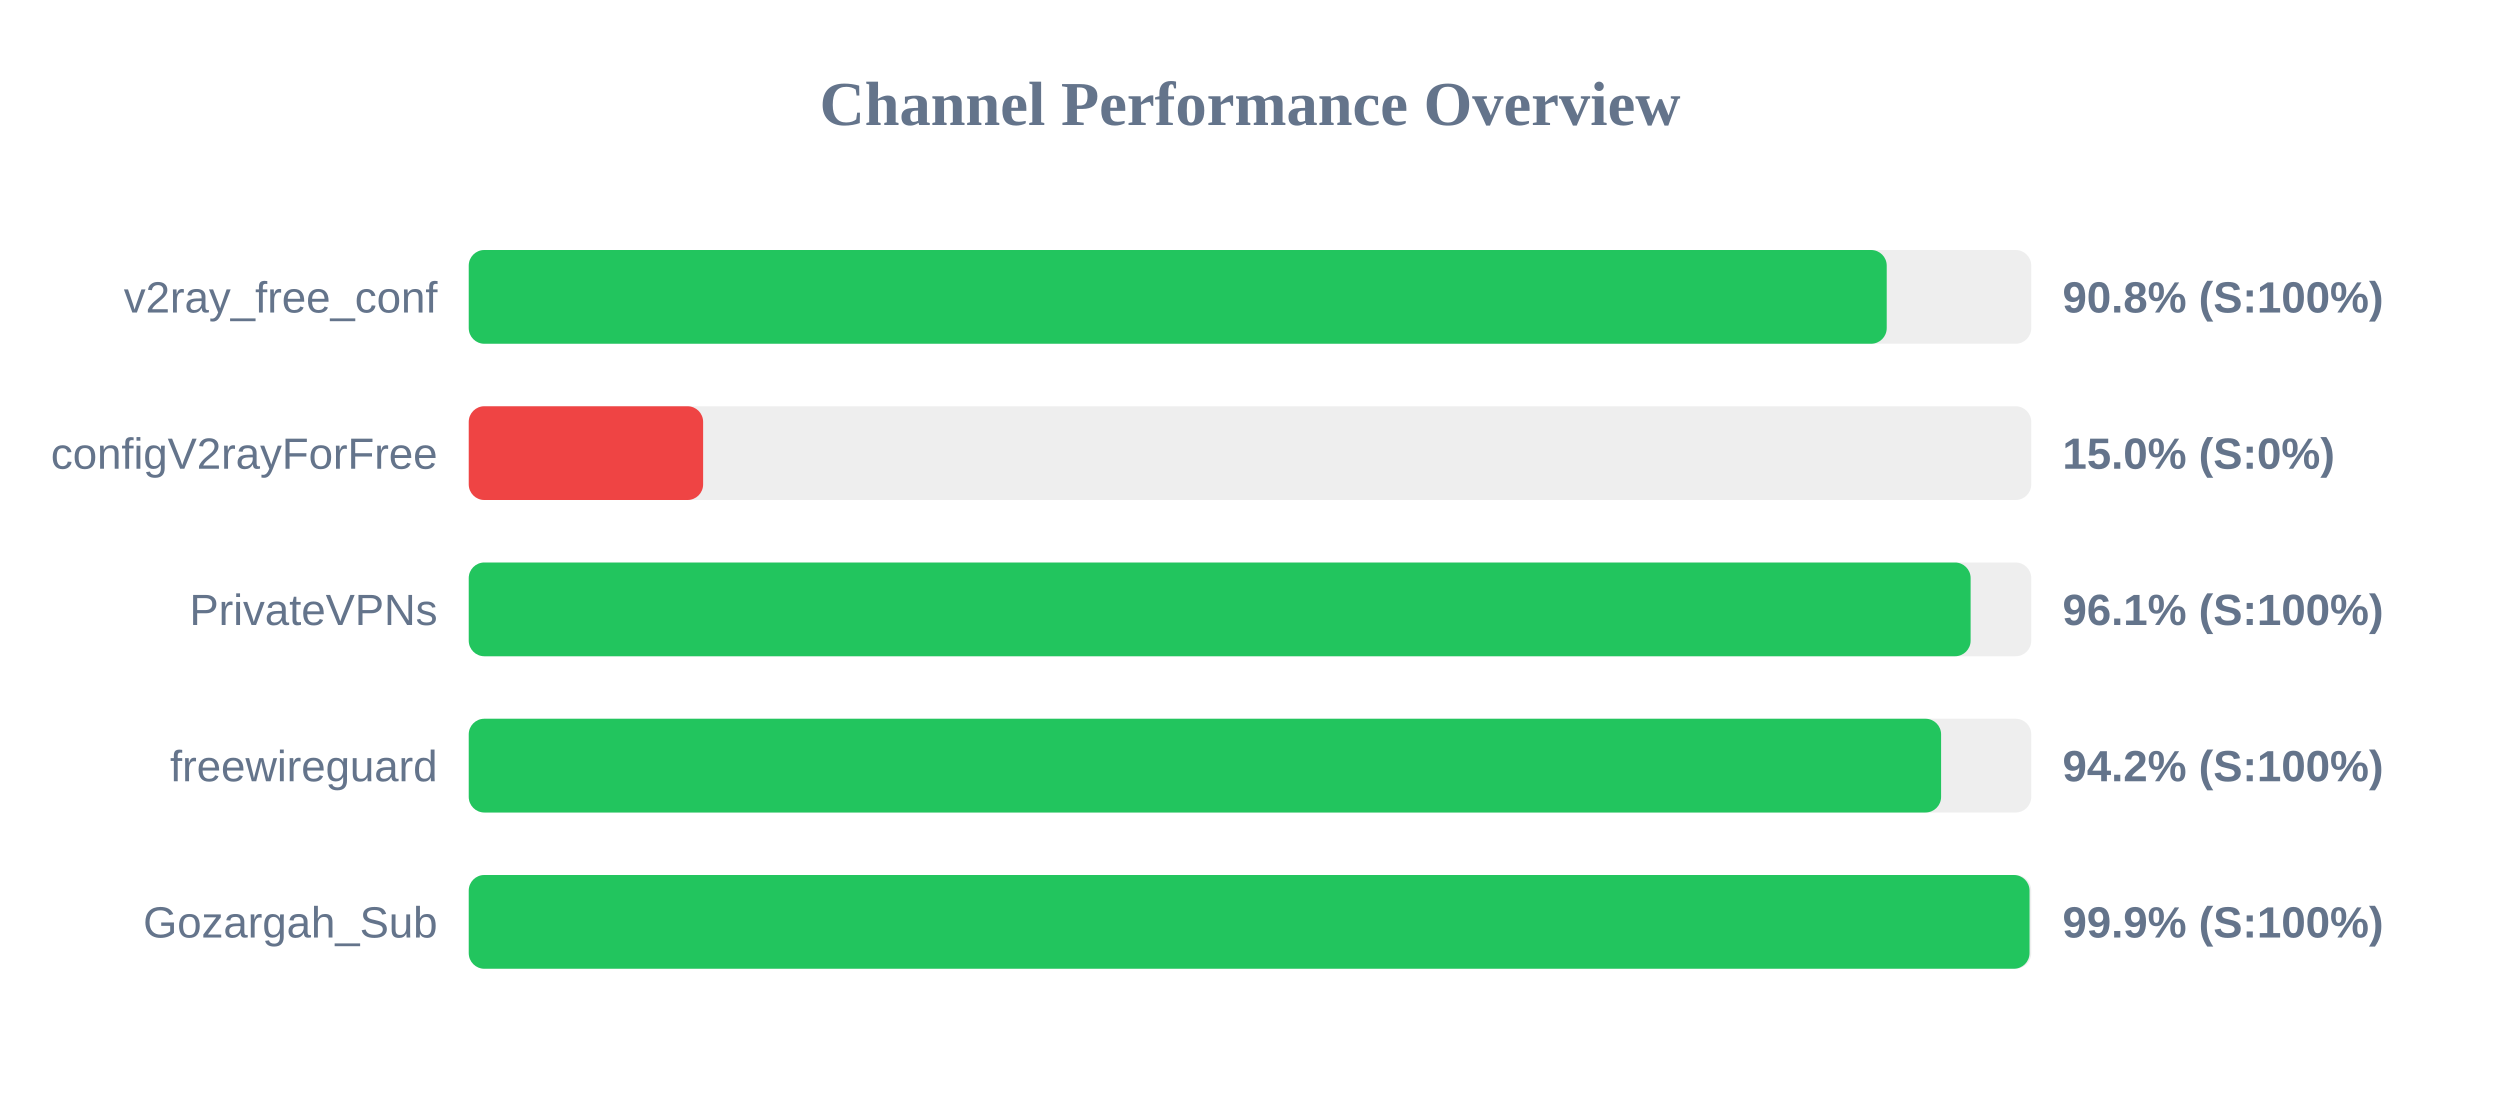
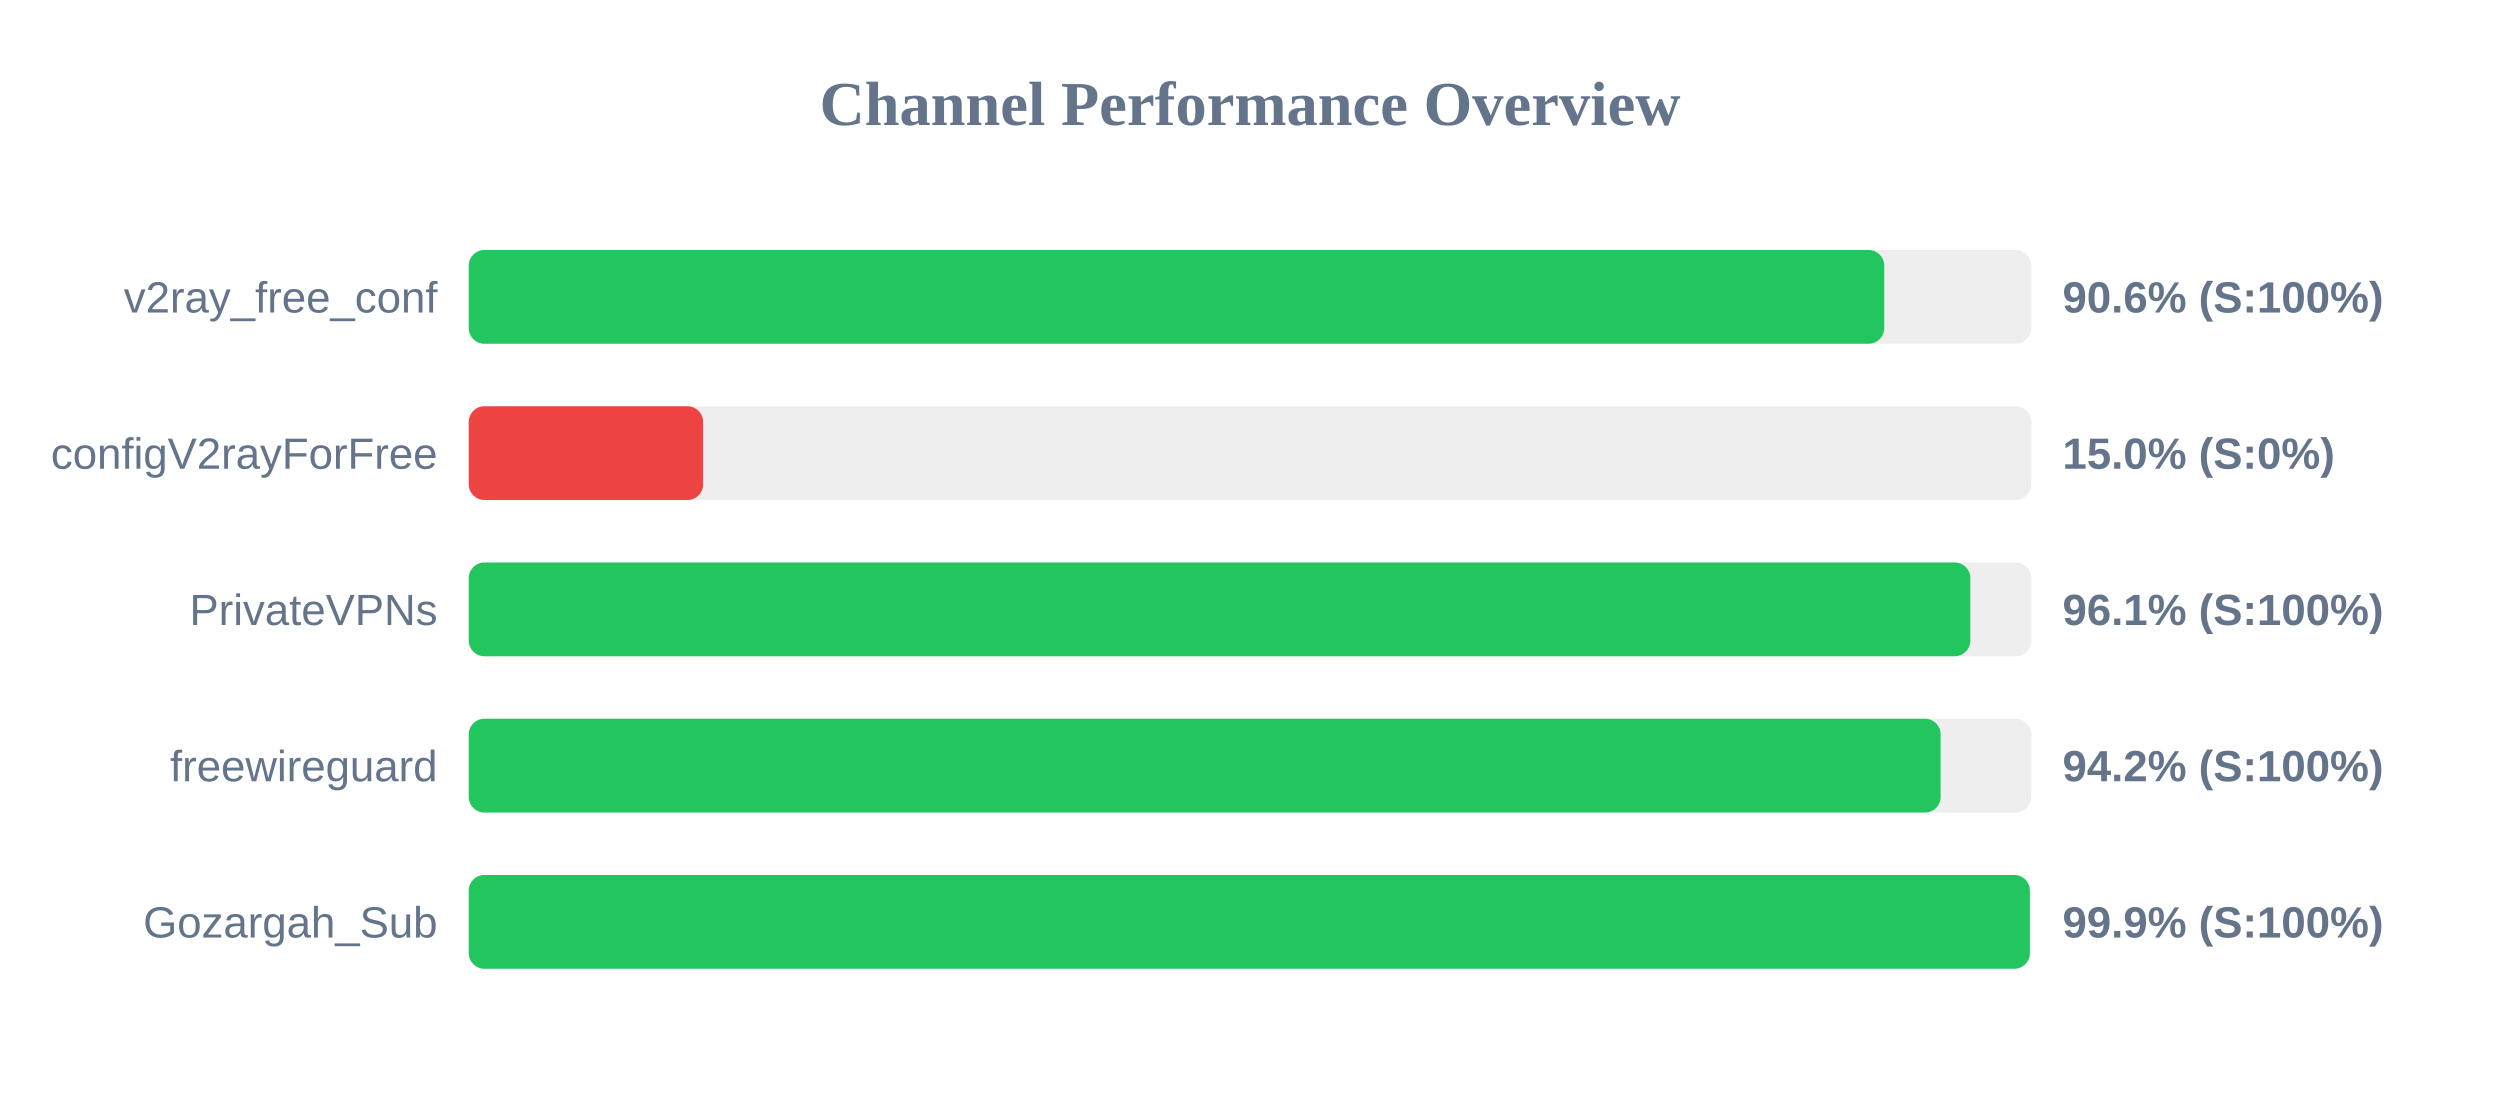
<svg xmlns="http://www.w3.org/2000/svg" width="800" height="350" version="1.1">
  <style>
        .row { font: 14px Arial; fill: #64748b; }
        .score { font: bold 14px Arial; fill: #64748b; }
    </style>
  <text x="400" y="40" text-anchor="middle" font-size="20px" font-weight="bold" fill="#64748b">Channel Performance Overview</text>
  <rect x="150" y="80" width="500" height="30" fill="#eee" rx="5" />
-   <rect x="150" y="80" width="453.75" height="30" fill="#22c55e" rx="5" />
+   <rect x="150" y="80" width="452.95" height="30" fill="#22c55e" rx="5" />
  <text x="140" y="100" text-anchor="end" class="row">v2ray_free_conf</text>
-   <text x="660" y="100" text-anchor="start" class="score">90.8% (S:100%)</text>
+   <text x="660" y="100" text-anchor="start" class="score">90.6% (S:100%)</text>
  <rect x="150" y="130" width="500" height="30" fill="#eee" rx="5" />
  <rect x="150" y="130" width="75.0" height="30" fill="#ef4444" rx="5" />
  <text x="140" y="150" text-anchor="end" class="row">configV2rayForFree</text>
  <text x="660" y="150" text-anchor="start" class="score">15.0% (S:0%)</text>
  <rect x="150" y="180" width="500" height="30" fill="#eee" rx="5" />
-   <rect x="150" y="180" width="480.6" height="30" fill="#22c55e" rx="5" />
+   <rect x="150" y="180" width="480.5" height="30" fill="#22c55e" rx="5" />
  <text x="140" y="200" text-anchor="end" class="row">PrivateVPNs</text>
  <text x="660" y="200" text-anchor="start" class="score">96.1% (S:100%)</text>
  <rect x="150" y="230" width="500" height="30" fill="#eee" rx="5" />
-   <rect x="150" y="230" width="471.15" height="30" fill="#22c55e" rx="5" />
+   <rect x="150" y="230" width="471.0" height="30" fill="#22c55e" rx="5" />
  <text x="140" y="250" text-anchor="end" class="row">freewireguard</text>
  <text x="660" y="250" text-anchor="start" class="score">94.2% (S:100%)</text>
  <rect x="150" y="280" width="500" height="30" fill="#eee" rx="5" />
-   <rect x="150" y="280" width="499.45" height="30" fill="#22c55e" rx="5" />
+   <rect x="150" y="280" width="499.55" height="30" fill="#22c55e" rx="5" />
  <text x="140" y="300" text-anchor="end" class="row">Gozargah_Sub</text>
  <text x="660" y="300" text-anchor="start" class="score">99.9% (S:100%)</text>
</svg>
